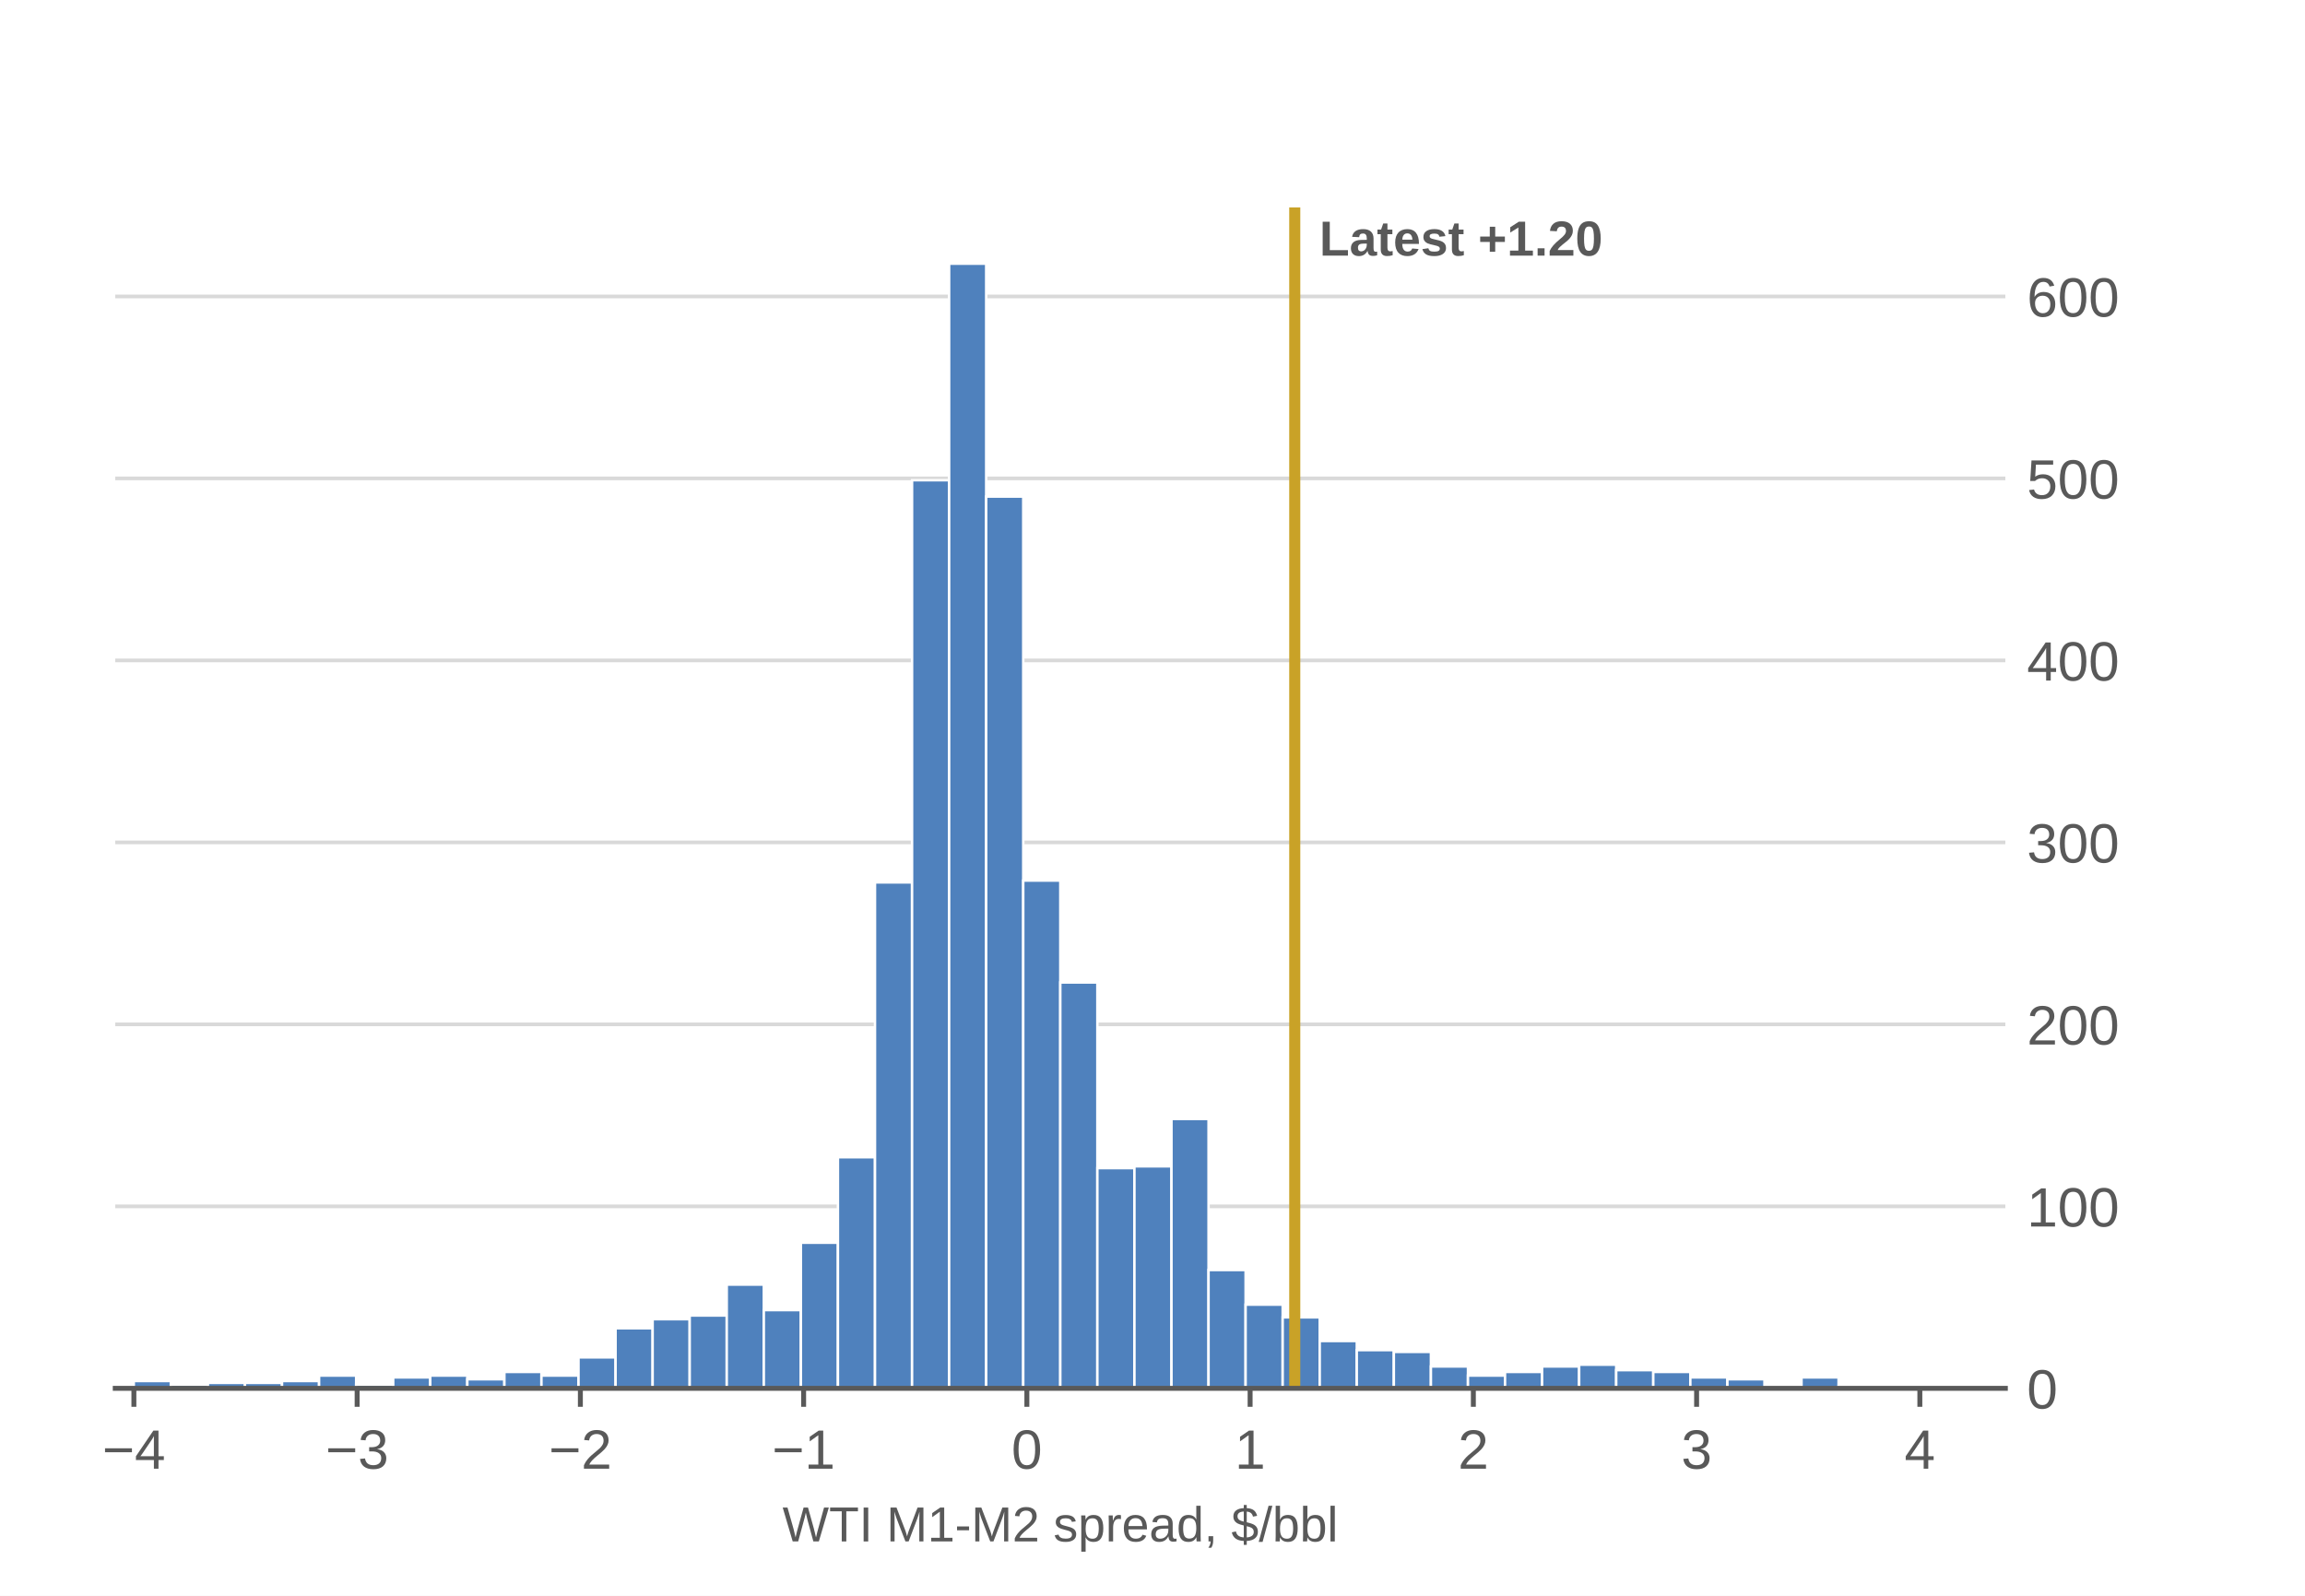
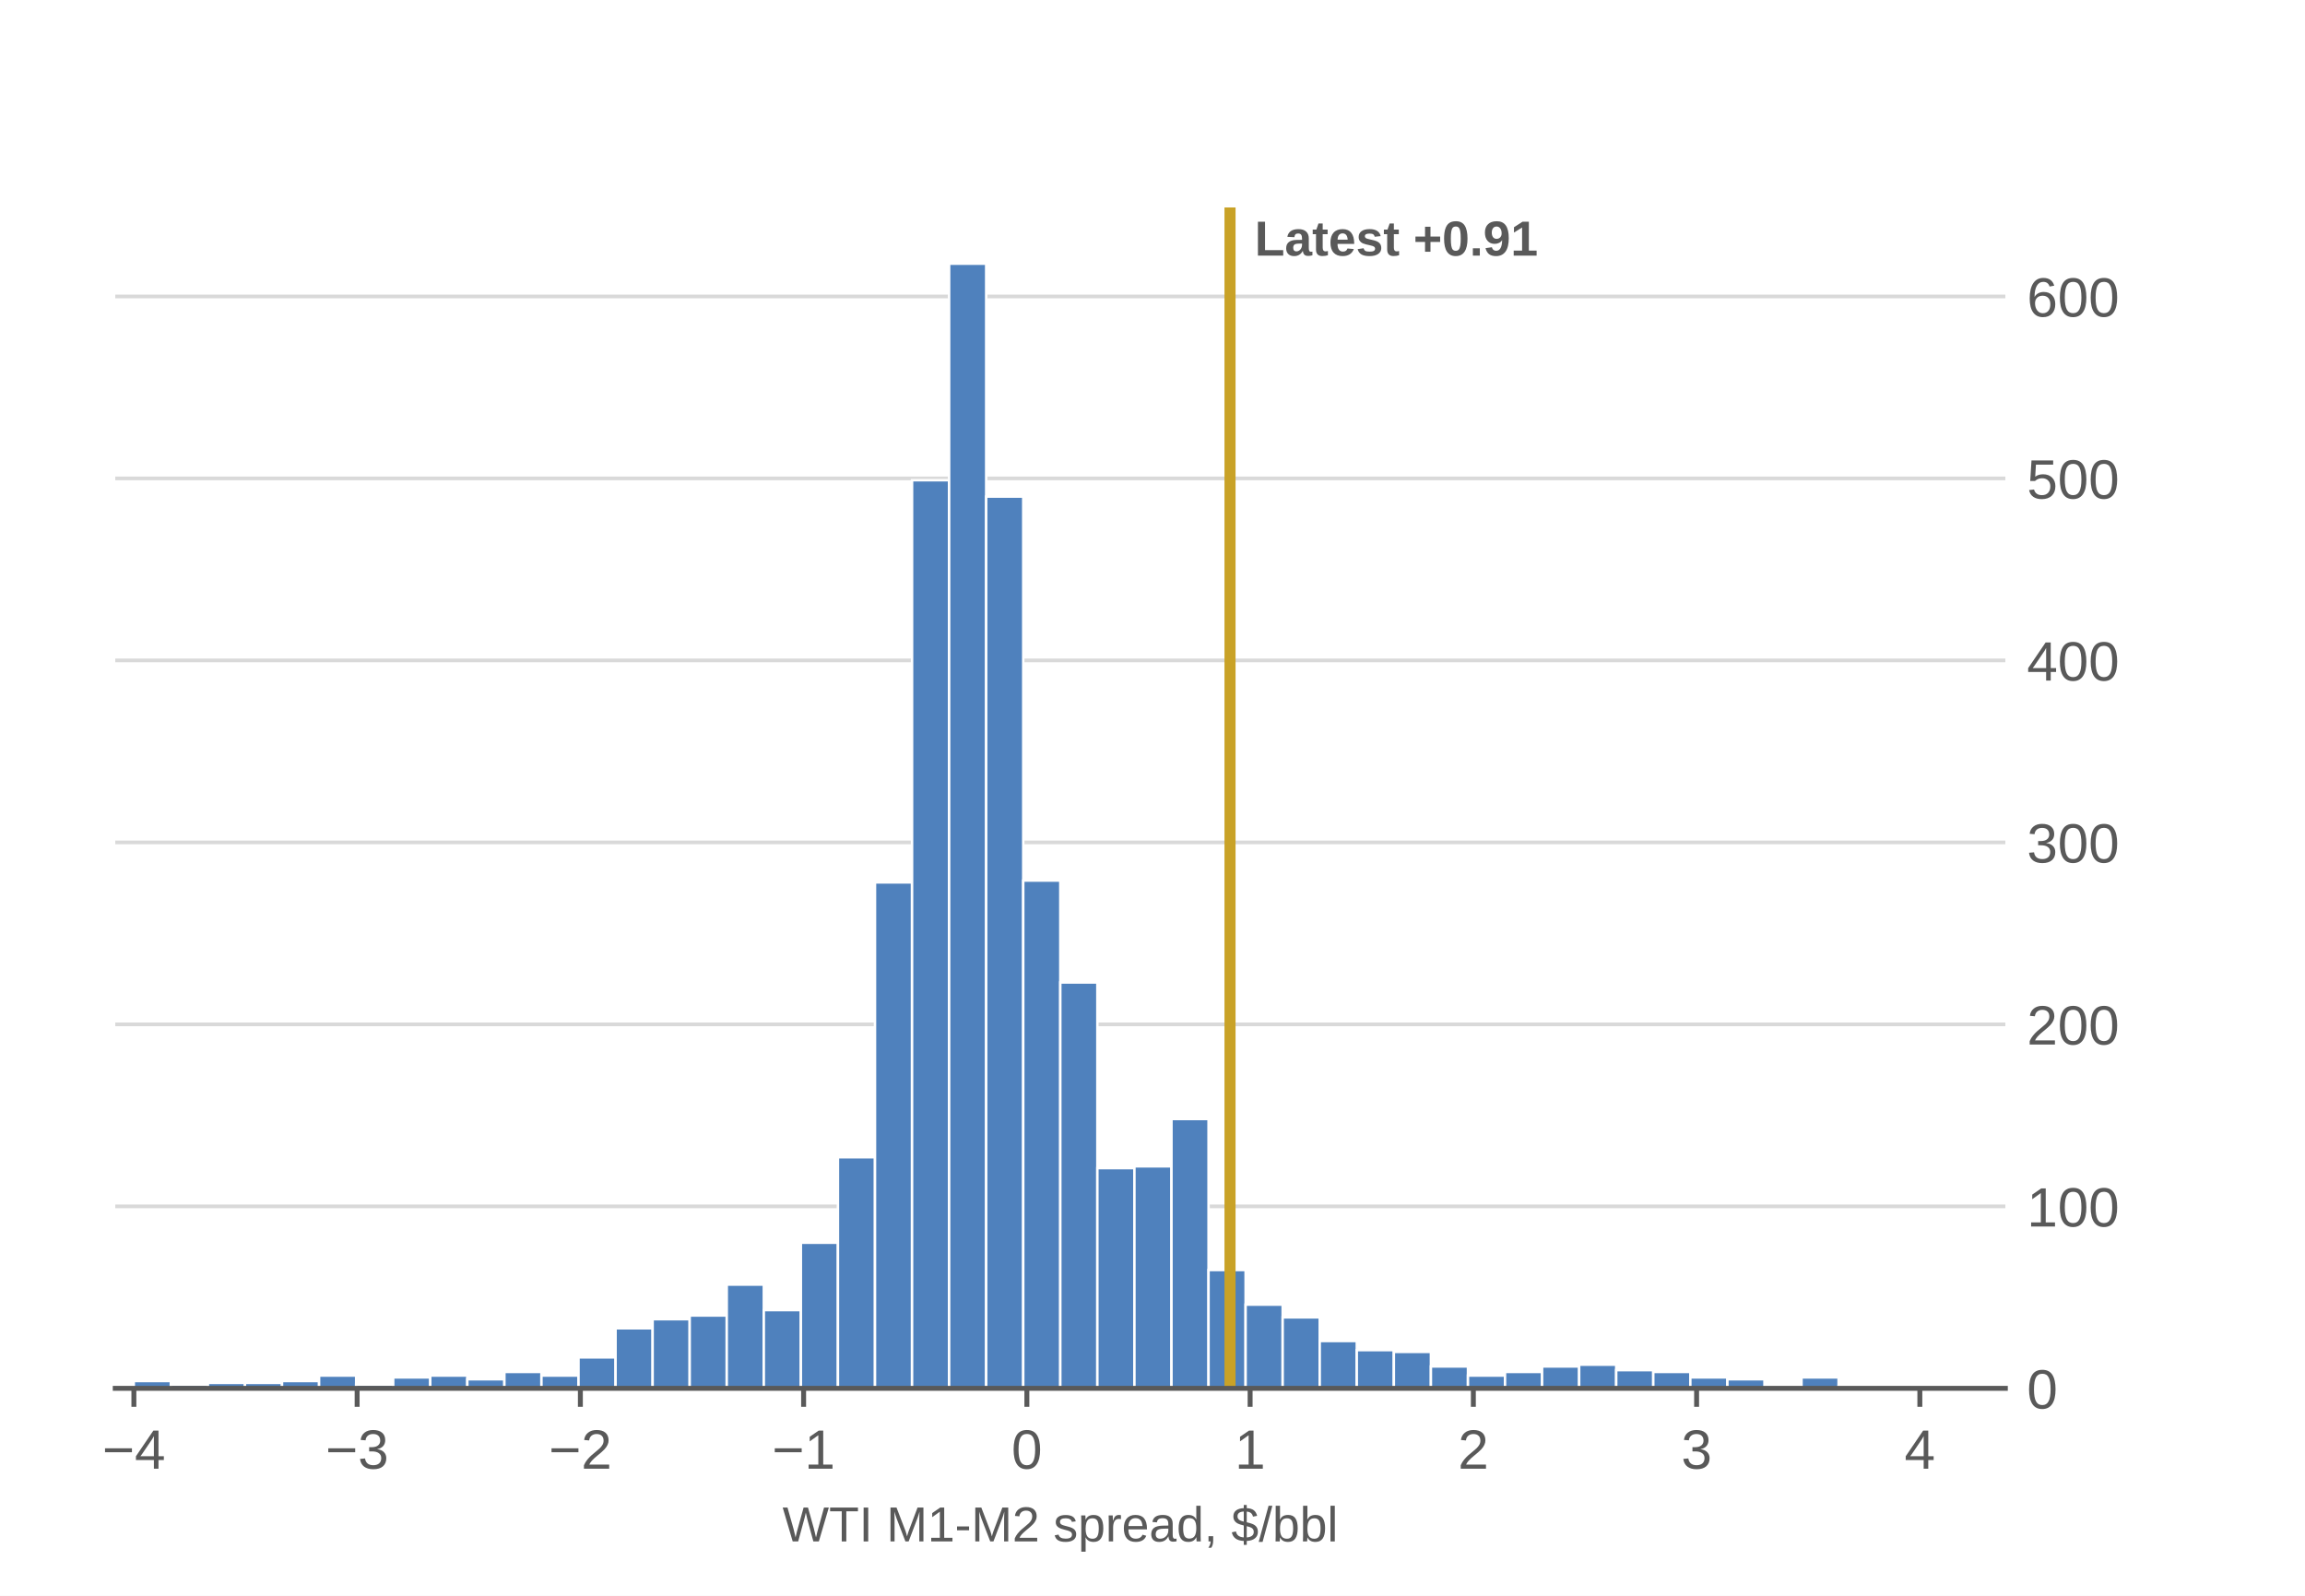
<svg xmlns="http://www.w3.org/2000/svg" xmlns:xlink="http://www.w3.org/1999/xlink" width="374.4pt" height="259.2pt" viewBox="0 0 374.4 259.2" version="1.1">
  <defs>
    <style type="text/css">*{stroke-linejoin: round; stroke-linecap: butt}</style>
  </defs>
  <g id="figure_1">
    <g id="patch_1">
      <path d="M 0 259.2  L 374.4 259.2  L 374.4 0  L 0 0  z " style="fill: #ffffff" />
    </g>
    <g id="axes_1">
      <g id="patch_2">
        <path d="M 18.72 225.504  L 325.728 225.504  L 325.728 33.696  L 18.72 33.696  z " style="fill: #ffffff" />
      </g>
      <g id="matplotlib.axis_1">
        <g id="xtick_1">
          <g id="line2d_1">
            <defs>
              <path id="m5935f566dc" d="M 0 0  L 0 3  " style="stroke: #595959; stroke-width: 0.8" />
            </defs>
            <g>
              <use xlink:href="#m5935f566dc" x="21.746" y="225.504" style="fill: #595959; stroke: #595959; stroke-width: 0.8" />
            </g>
          </g>
          <g id="text_1">
            <g style="fill: #595959" transform="translate(16.6155 238.5562) scale(0.09 -0.09)">
              <defs>
                <path id="LiberationSans-850" d="M 316 1900  L 316 2356  L 3425 2356  L 3425 1900  L 316 1900  z " transform="scale(0.015625)" />
                <path id="LiberationSans-17" d="M 2753 997  L 2753 0  L 2222 0  L 2222 997  L 147 997  L 147 1434  L 2163 4403  L 2753 4403  L 2753 1441  L 3372 1441  L 3372 997  L 2753 997  z M 2222 3769  Q 2216 3750 2134 3603  Q 2053 3456 2013 3397  L 884 1734  L 716 1503  L 666 1441  L 2222 1441  L 2222 3769  z " transform="scale(0.015625)" />
              </defs>
              <use xlink:href="#LiberationSans-850" />
              <use xlink:href="#LiberationSans-17" transform="translate(58.40625 0)" />
            </g>
          </g>
        </g>
        <g id="xtick_2">
          <g id="line2d_2">
            <g>
              <use xlink:href="#m5935f566dc" x="58.008" y="225.504" style="fill: #595959; stroke: #595959; stroke-width: 0.8" />
            </g>
          </g>
          <g id="text_2">
            <g style="fill: #595959" transform="translate(52.87717 238.5562) scale(0.09 -0.09)">
              <defs>
                <path id="LiberationSans-16" d="M 3278 1216  Q 3278 606 2890 271  Q 2503 -63 1784 -63  Q 1116 -63 717 239  Q 319 541 244 1131  L 825 1184  Q 938 403 1784 403  Q 2209 403 2451 612  Q 2694 822 2694 1234  Q 2694 1594 2417 1795  Q 2141 1997 1619 1997  L 1300 1997  L 1300 2484  L 1606 2484  Q 2069 2484 2323 2686  Q 2578 2888 2578 3244  Q 2578 3597 2370 3801  Q 2163 4006 1753 4006  Q 1381 4006 1151 3815  Q 922 3625 884 3278  L 319 3322  Q 381 3863 767 4166  Q 1153 4469 1759 4469  Q 2422 4469 2789 4161  Q 3156 3853 3156 3303  Q 3156 2881 2920 2617  Q 2684 2353 2234 2259  L 2234 2247  Q 2728 2194 3003 1916  Q 3278 1638 3278 1216  z " transform="scale(0.015625)" />
              </defs>
              <use xlink:href="#LiberationSans-850" />
              <use xlink:href="#LiberationSans-16" transform="translate(58.40625 0)" />
            </g>
          </g>
        </g>
        <g id="xtick_3">
          <g id="line2d_3">
            <g>
              <use xlink:href="#m5935f566dc" x="94.27" y="225.504" style="fill: #595959; stroke: #595959; stroke-width: 0.8" />
            </g>
          </g>
          <g id="text_3">
            <g style="fill: #595959" transform="translate(89.13885 238.5562) scale(0.09 -0.09)">
              <defs>
                <path id="LiberationSans-15" d="M 322 0  L 322 397  Q 481 763 711 1042  Q 941 1322 1194 1548  Q 1447 1775 1695 1969  Q 1944 2163 2144 2356  Q 2344 2550 2467 2762  Q 2591 2975 2591 3244  Q 2591 3606 2378 3806  Q 2166 4006 1788 4006  Q 1428 4006 1195 3811  Q 963 3616 922 3263  L 347 3316  Q 409 3844 795 4156  Q 1181 4469 1788 4469  Q 2453 4469 2811 4155  Q 3169 3841 3169 3263  Q 3169 3006 3051 2753  Q 2934 2500 2703 2247  Q 2472 1994 1819 1463  Q 1459 1169 1246 933  Q 1034 697 941 478  L 3238 478  L 3238 0  L 322 0  z " transform="scale(0.015625)" />
              </defs>
              <use xlink:href="#LiberationSans-850" />
              <use xlink:href="#LiberationSans-15" transform="translate(58.40625 0)" />
            </g>
          </g>
        </g>
        <g id="xtick_4">
          <g id="line2d_4">
            <g>
              <use xlink:href="#m5935f566dc" x="130.531" y="225.504" style="fill: #595959; stroke: #595959; stroke-width: 0.8" />
            </g>
          </g>
          <g id="text_4">
            <g style="fill: #595959" transform="translate(125.4005 238.5562) scale(0.09 -0.09)">
              <defs>
                <path id="LiberationSans-14" d="M 488 0  L 488 478  L 1609 478  L 1609 3866  L 616 3156  L 616 3688  L 1656 4403  L 2175 4403  L 2175 478  L 3247 478  L 3247 0  L 488 0  z " transform="scale(0.015625)" />
              </defs>
              <use xlink:href="#LiberationSans-850" />
              <use xlink:href="#LiberationSans-14" transform="translate(58.40625 0)" />
            </g>
          </g>
        </g>
        <g id="xtick_5">
          <g id="line2d_5">
            <g>
              <use xlink:href="#m5935f566dc" x="166.793" y="225.504" style="fill: #595959; stroke: #595959; stroke-width: 0.8" />
            </g>
          </g>
          <g id="text_5">
            <g style="fill: #595959" transform="translate(164.2905 238.5562) scale(0.09 -0.09)">
              <defs>
                <path id="LiberationSans-13" d="M 3309 2203  Q 3309 1100 2920 518  Q 2531 -63 1772 -63  Q 1013 -63 631 515  Q 250 1094 250 2203  Q 250 3338 620 3903  Q 991 4469 1791 4469  Q 2569 4469 2939 3897  Q 3309 3325 3309 2203  z M 2738 2203  Q 2738 3156 2517 3584  Q 2297 4013 1791 4013  Q 1272 4013 1045 3591  Q 819 3169 819 2203  Q 819 1266 1048 831  Q 1278 397 1778 397  Q 2275 397 2506 840  Q 2738 1284 2738 2203  z " transform="scale(0.015625)" />
              </defs>
              <use xlink:href="#LiberationSans-13" />
            </g>
          </g>
        </g>
        <g id="xtick_6">
          <g id="line2d_6">
            <g>
              <use xlink:href="#m5935f566dc" x="203.055" y="225.504" style="fill: #595959; stroke: #595959; stroke-width: 0.8" />
            </g>
          </g>
          <g id="text_6">
            <g style="fill: #595959" transform="translate(200.5522 238.5562) scale(0.09 -0.09)">
              <use xlink:href="#LiberationSans-14" />
            </g>
          </g>
        </g>
        <g id="xtick_7">
          <g id="line2d_7">
            <g>
              <use xlink:href="#m5935f566dc" x="239.316" y="225.504" style="fill: #595959; stroke: #595959; stroke-width: 0.8" />
            </g>
          </g>
          <g id="text_7">
            <g style="fill: #595959" transform="translate(236.8138 238.5562) scale(0.09 -0.09)">
              <use xlink:href="#LiberationSans-15" />
            </g>
          </g>
        </g>
        <g id="xtick_8">
          <g id="line2d_8">
            <g>
              <use xlink:href="#m5935f566dc" x="275.578" y="225.504" style="fill: #595959; stroke: #595959; stroke-width: 0.8" />
            </g>
          </g>
          <g id="text_8">
            <g style="fill: #595959" transform="translate(273.0755 238.5562) scale(0.09 -0.09)">
              <use xlink:href="#LiberationSans-16" />
            </g>
          </g>
        </g>
        <g id="xtick_9">
          <g id="line2d_9">
            <g>
              <use xlink:href="#m5935f566dc" x="311.84" y="225.504" style="fill: #595959; stroke: #595959; stroke-width: 0.8" />
            </g>
          </g>
          <g id="text_9">
            <g style="fill: #595959" transform="translate(309.3372 238.5562) scale(0.09 -0.09)">
              <use xlink:href="#LiberationSans-17" />
            </g>
          </g>
        </g>
        <g id="text_10">
          <g style="fill: #595959" transform="translate(127.1021 250.3728) scale(0.08 -0.08)">
            <defs>
              <path id="LiberationSans-3a" d="M 4722 0  L 4009 0  L 3247 2797  Q 3172 3059 3028 3738  Q 2947 3375 2890 3131  Q 2834 2888 2038 0  L 1325 0  L 28 4403  L 650 4403  L 1441 1606  Q 1581 1081 1700 525  Q 1775 869 1873 1275  Q 1972 1681 2741 4403  L 3313 4403  L 4078 1663  Q 4253 991 4353 525  L 4381 634  Q 4466 994 4519 1220  Q 4572 1447 5397 4403  L 6019 4403  L 4722 0  z " transform="scale(0.015625)" />
              <path id="LiberationSans-37" d="M 2250 3916  L 2250 0  L 1656 0  L 1656 3916  L 144 3916  L 144 4403  L 3763 4403  L 3763 3916  L 2250 3916  z " transform="scale(0.015625)" />
              <path id="LiberationSans-2c" d="M 591 0  L 591 4403  L 1188 4403  L 1188 0  L 591 0  z " transform="scale(0.015625)" />
              <path id="LiberationSans-3" transform="scale(0.015625)" />
              <path id="LiberationSans-30" d="M 4269 0  L 4269 2938  Q 4269 3425 4297 3875  Q 4144 3316 4022 3000  L 2884 0  L 2466 0  L 1313 3000  L 1138 3531  L 1034 3875  L 1044 3528  L 1056 2938  L 1056 0  L 525 0  L 525 4403  L 1309 4403  L 2481 1350  Q 2544 1166 2601 955  Q 2659 744 2678 650  Q 2703 775 2783 1029  Q 2863 1284 2891 1350  L 4041 4403  L 4806 4403  L 4806 0  L 4269 0  z " transform="scale(0.015625)" />
              <path id="LiberationSans-10" d="M 284 1450  L 284 1950  L 1847 1950  L 1847 1450  L 284 1450  z " transform="scale(0.015625)" />
              <path id="LiberationSans-56" d="M 2969 934  Q 2969 456 2608 196  Q 2247 -63 1597 -63  Q 966 -63 623 145  Q 281 353 178 794  L 675 891  Q 747 619 972 492  Q 1197 366 1597 366  Q 2025 366 2223 497  Q 2422 628 2422 891  Q 2422 1091 2284 1216  Q 2147 1341 1841 1422  L 1438 1528  Q 953 1653 748 1773  Q 544 1894 428 2066  Q 313 2238 313 2488  Q 313 2950 642 3192  Q 972 3434 1603 3434  Q 2163 3434 2492 3237  Q 2822 3041 2909 2606  L 2403 2544  Q 2356 2769 2151 2889  Q 1947 3009 1603 3009  Q 1222 3009 1040 2893  Q 859 2778 859 2544  Q 859 2400 934 2306  Q 1009 2213 1156 2147  Q 1303 2081 1775 1966  Q 2222 1853 2419 1758  Q 2616 1663 2730 1547  Q 2844 1431 2906 1279  Q 2969 1128 2969 934  z " transform="scale(0.015625)" />
              <path id="LiberationSans-53" d="M 3291 1706  Q 3291 -63 2047 -63  Q 1266 -63 997 525  L 981 525  Q 994 500 994 -6  L 994 -1328  L 431 -1328  L 431 2691  Q 431 3213 413 3381  L 956 3381  Q 959 3369 965 3292  Q 972 3216 980 3056  Q 988 2897 988 2838  L 1000 2838  Q 1150 3150 1397 3295  Q 1644 3441 2047 3441  Q 2672 3441 2981 3022  Q 3291 2603 3291 1706  z M 2700 1694  Q 2700 2400 2509 2703  Q 2319 3006 1903 3006  Q 1569 3006 1380 2865  Q 1191 2725 1092 2426  Q 994 2128 994 1650  Q 994 984 1206 668  Q 1419 353 1897 353  Q 2316 353 2508 661  Q 2700 969 2700 1694  z " transform="scale(0.015625)" />
              <path id="LiberationSans-55" d="M 444 0  L 444 2594  Q 444 2950 425 3381  L 956 3381  Q 981 2806 981 2691  L 994 2691  Q 1128 3125 1303 3284  Q 1478 3444 1797 3444  Q 1909 3444 2025 3413  L 2025 2897  Q 1913 2928 1725 2928  Q 1375 2928 1190 2626  Q 1006 2325 1006 1763  L 1006 0  L 444 0  z " transform="scale(0.015625)" />
              <path id="LiberationSans-48" d="M 863 1572  Q 863 991 1103 675  Q 1344 359 1806 359  Q 2172 359 2392 506  Q 2613 653 2691 878  L 3184 738  Q 2881 -63 1806 -63  Q 1056 -63 664 384  Q 272 831 272 1713  Q 272 2550 664 2997  Q 1056 3444 1784 3444  Q 3275 3444 3275 1647  L 3275 1572  L 863 1572  z M 2694 2003  Q 2647 2538 2422 2783  Q 2197 3028 1775 3028  Q 1366 3028 1127 2754  Q 888 2481 869 2003  L 2694 2003  z " transform="scale(0.015625)" />
              <path id="LiberationSans-44" d="M 1294 -63  Q 784 -63 528 206  Q 272 475 272 944  Q 272 1469 617 1750  Q 963 2031 1731 2050  L 2491 2063  L 2491 2247  Q 2491 2659 2316 2837  Q 2141 3016 1766 3016  Q 1388 3016 1216 2887  Q 1044 2759 1009 2478  L 422 2531  Q 566 3444 1778 3444  Q 2416 3444 2737 3151  Q 3059 2859 3059 2306  L 3059 850  Q 3059 600 3125 473  Q 3191 347 3375 347  Q 3456 347 3559 369  L 3559 19  Q 3347 -31 3125 -31  Q 2813 -31 2670 133  Q 2528 297 2509 647  L 2491 647  Q 2275 259 1989 98  Q 1703 -63 1294 -63  z M 1422 359  Q 1731 359 1972 500  Q 2213 641 2352 886  Q 2491 1131 2491 1391  L 2491 1669  L 1875 1656  Q 1478 1650 1273 1575  Q 1069 1500 959 1344  Q 850 1188 850 934  Q 850 659 998 509  Q 1147 359 1422 359  z " transform="scale(0.015625)" />
              <path id="LiberationSans-47" d="M 2566 544  Q 2409 219 2151 78  Q 1894 -63 1513 -63  Q 872 -63 570 368  Q 269 800 269 1675  Q 269 3444 1513 3444  Q 1897 3444 2153 3303  Q 2409 3163 2566 2856  L 2572 2856  L 2566 3234  L 2566 4638  L 3128 4638  L 3128 697  Q 3128 169 3147 0  L 2609 0  Q 2600 50 2589 231  Q 2578 413 2578 544  L 2566 544  z M 859 1694  Q 859 984 1046 678  Q 1234 372 1656 372  Q 2134 372 2350 703  Q 2566 1034 2566 1731  Q 2566 2403 2350 2715  Q 2134 3028 1663 3028  Q 1238 3028 1048 2714  Q 859 2400 859 1694  z " transform="scale(0.015625)" />
              <path id="LiberationSans-f" d="M 1203 684  L 1203 159  Q 1203 -172 1143 -394  Q 1084 -616 959 -819  L 575 -819  Q 869 -394 869 0  L 594 0  L 594 684  L 1203 684  z " transform="scale(0.015625)" />
              <path id="LiberationSans-7" d="M 1619 63  Q 288 119 69 1184  L 600 1300  Q 678 928 926 740  Q 1175 553 1619 525  L 1619 2075  Q 1066 2213 855 2322  Q 644 2431 514 2573  Q 384 2716 326 2878  Q 269 3041 269 3269  Q 269 3753 620 4026  Q 972 4300 1619 4328  L 1619 4738  L 2006 4738  L 2006 4328  Q 2591 4300 2909 4064  Q 3228 3828 3359 3328  L 2816 3225  Q 2753 3519 2562 3683  Q 2372 3847 2006 3881  L 2006 2491  Q 2566 2359 2802 2250  Q 3038 2141 3175 2003  Q 3313 1866 3384 1678  Q 3456 1491 3456 1238  Q 3456 722 3078 409  Q 2700 97 2006 63  L 2006 -444  L 1619 -444  L 1619 63  z M 2919 1231  Q 2919 1434 2837 1565  Q 2756 1697 2603 1783  Q 2450 1869 2006 1984  L 2006 522  Q 2447 550 2683 731  Q 2919 913 2919 1231  z M 806 3275  Q 806 3091 884 2962  Q 963 2834 1117 2746  Q 1272 2659 1619 2572  L 1619 3888  Q 806 3844 806 3275  z " transform="scale(0.015625)" />
              <path id="LiberationSans-12" d="M 0 -63  L 1284 4638  L 1778 4638  L 506 -63  L 0 -63  z " transform="scale(0.015625)" />
              <path id="LiberationSans-45" d="M 3291 1706  Q 3291 -63 2047 -63  Q 1663 -63 1408 76  Q 1153 216 994 525  L 988 525  Q 988 428 975 229  Q 963 31 956 0  L 413 0  Q 431 169 431 697  L 431 4638  L 994 4638  L 994 3316  Q 994 3113 981 2838  L 994 2838  Q 1150 3163 1408 3303  Q 1666 3444 2047 3444  Q 2688 3444 2989 3012  Q 3291 2581 3291 1706  z M 2700 1688  Q 2700 2397 2512 2703  Q 2325 3009 1903 3009  Q 1428 3009 1211 2684  Q 994 2359 994 1653  Q 994 988 1206 670  Q 1419 353 1897 353  Q 2322 353 2511 667  Q 2700 981 2700 1688  z " transform="scale(0.015625)" />
              <path id="LiberationSans-4f" d="M 431 0  L 431 4638  L 994 4638  L 994 0  L 431 0  z " transform="scale(0.015625)" />
            </defs>
            <use xlink:href="#LiberationSans-3a" />
            <use xlink:href="#LiberationSans-37" transform="translate(94.39062 0)" />
            <use xlink:href="#LiberationSans-2c" transform="translate(155.4688 0)" />
            <use xlink:href="#LiberationSans-3" transform="translate(183.25 0)" />
            <use xlink:href="#LiberationSans-30" transform="translate(211.0312 0)" />
            <use xlink:href="#LiberationSans-14" transform="translate(294.3281 0)" />
            <use xlink:href="#LiberationSans-10" transform="translate(349.9375 0)" />
            <use xlink:href="#LiberationSans-30" transform="translate(383.2344 0)" />
            <use xlink:href="#LiberationSans-15" transform="translate(466.5312 0)" />
            <use xlink:href="#LiberationSans-3" transform="translate(522.1406 0)" />
            <use xlink:href="#LiberationSans-56" transform="translate(549.9219 0)" />
            <use xlink:href="#LiberationSans-53" transform="translate(599.9219 0)" />
            <use xlink:href="#LiberationSans-55" transform="translate(655.5312 0)" />
            <use xlink:href="#LiberationSans-48" transform="translate(688.8281 0)" />
            <use xlink:href="#LiberationSans-44" transform="translate(744.4375 0)" />
            <use xlink:href="#LiberationSans-47" transform="translate(800.0469 0)" />
            <use xlink:href="#LiberationSans-f" transform="translate(855.6562 0)" />
            <use xlink:href="#LiberationSans-3" transform="translate(883.4375 0)" />
            <use xlink:href="#LiberationSans-7" transform="translate(911.2188 0)" />
            <use xlink:href="#LiberationSans-12" transform="translate(966.8281 0)" />
            <use xlink:href="#LiberationSans-45" transform="translate(994.6094 0)" />
            <use xlink:href="#LiberationSans-45" transform="translate(1050.219 0)" />
            <use xlink:href="#LiberationSans-4f" transform="translate(1105.828 0)" />
          </g>
        </g>
      </g>
      <g id="matplotlib.axis_2">
        <g id="ytick_1">
          <g id="line2d_10">
            <path d="M 18.72 225.504  L 325.728 225.504  " clip-path="url(#p9046224050)" style="fill: none; stroke: #d9d9d9; stroke-width: 0.6; stroke-linecap: square" />
          </g>
          <g id="line2d_11" />
          <g id="text_11">
            <g style="fill: #595959" transform="translate(329.228 228.7801) scale(0.09 -0.09)">
              <use xlink:href="#LiberationSans-13" />
            </g>
          </g>
        </g>
        <g id="ytick_2">
          <g id="line2d_12">
            <path d="M 18.72 195.945  L 325.728 195.945  " clip-path="url(#p9046224050)" style="fill: none; stroke: #d9d9d9; stroke-width: 0.6; stroke-linecap: square" />
          </g>
          <g id="line2d_13" />
          <g id="text_12">
            <g style="fill: #595959" transform="translate(329.228 199.2212) scale(0.09 -0.09)">
              <use xlink:href="#LiberationSans-14" />
              <use xlink:href="#LiberationSans-13" transform="translate(55.60938 0)" />
              <use xlink:href="#LiberationSans-13" transform="translate(111.2188 0)" />
            </g>
          </g>
        </g>
        <g id="ytick_3">
          <g id="line2d_14">
            <path d="M 18.72 166.386  L 325.728 166.386  " clip-path="url(#p9046224050)" style="fill: none; stroke: #d9d9d9; stroke-width: 0.6; stroke-linecap: square" />
          </g>
          <g id="line2d_15" />
          <g id="text_13">
            <g style="fill: #595959" transform="translate(329.228 169.6622) scale(0.09 -0.09)">
              <use xlink:href="#LiberationSans-15" />
              <use xlink:href="#LiberationSans-13" transform="translate(55.60938 0)" />
              <use xlink:href="#LiberationSans-13" transform="translate(111.2188 0)" />
            </g>
          </g>
        </g>
        <g id="ytick_4">
          <g id="line2d_16">
            <path d="M 18.72 136.827  L 325.728 136.827  " clip-path="url(#p9046224050)" style="fill: none; stroke: #d9d9d9; stroke-width: 0.6; stroke-linecap: square" />
          </g>
          <g id="line2d_17" />
          <g id="text_14">
            <g style="fill: #595959" transform="translate(329.228 140.1033) scale(0.09 -0.09)">
              <use xlink:href="#LiberationSans-16" />
              <use xlink:href="#LiberationSans-13" transform="translate(55.60938 0)" />
              <use xlink:href="#LiberationSans-13" transform="translate(111.2188 0)" />
            </g>
          </g>
        </g>
        <g id="ytick_5">
          <g id="line2d_18">
            <path d="M 18.72 107.268  L 325.728 107.268  " clip-path="url(#p9046224050)" style="fill: none; stroke: #d9d9d9; stroke-width: 0.6; stroke-linecap: square" />
          </g>
          <g id="line2d_19" />
          <g id="text_15">
            <g style="fill: #595959" transform="translate(329.228 110.5443) scale(0.09 -0.09)">
              <use xlink:href="#LiberationSans-17" />
              <use xlink:href="#LiberationSans-13" transform="translate(55.60938 0)" />
              <use xlink:href="#LiberationSans-13" transform="translate(111.2188 0)" />
            </g>
          </g>
        </g>
        <g id="ytick_6">
          <g id="line2d_20">
            <path d="M 18.72 77.709  L 325.728 77.709  " clip-path="url(#p9046224050)" style="fill: none; stroke: #d9d9d9; stroke-width: 0.6; stroke-linecap: square" />
          </g>
          <g id="line2d_21" />
          <g id="text_16">
            <g style="fill: #595959" transform="translate(329.228 80.98539) scale(0.09 -0.09)">
              <defs>
                <path id="LiberationSans-18" d="M 3291 1434  Q 3291 738 2877 337  Q 2463 -63 1728 -63  Q 1113 -63 734 206  Q 356 475 256 984  L 825 1050  Q 1003 397 1741 397  Q 2194 397 2450 670  Q 2706 944 2706 1422  Q 2706 1838 2448 2094  Q 2191 2350 1753 2350  Q 1525 2350 1328 2278  Q 1131 2206 934 2034  L 384 2034  L 531 4403  L 3034 4403  L 3034 3925  L 1044 3925  L 959 2528  Q 1325 2809 1869 2809  Q 2519 2809 2905 2428  Q 3291 2047 3291 1434  z " transform="scale(0.015625)" />
              </defs>
              <use xlink:href="#LiberationSans-18" />
              <use xlink:href="#LiberationSans-13" transform="translate(55.60938 0)" />
              <use xlink:href="#LiberationSans-13" transform="translate(111.2188 0)" />
            </g>
          </g>
        </g>
        <g id="ytick_7">
          <g id="line2d_22">
            <path d="M 18.72 48.15  L 325.728 48.15  " clip-path="url(#p9046224050)" style="fill: none; stroke: #d9d9d9; stroke-width: 0.6; stroke-linecap: square" />
          </g>
          <g id="line2d_23" />
          <g id="text_17">
            <g style="fill: #595959" transform="translate(329.228 51.42645) scale(0.09 -0.09)">
              <defs>
                <path id="LiberationSans-19" d="M 3278 1441  Q 3278 744 2900 340  Q 2522 -63 1856 -63  Q 1113 -63 719 490  Q 325 1044 325 2100  Q 325 3244 734 3856  Q 1144 4469 1900 4469  Q 2897 4469 3156 3572  L 2619 3475  Q 2453 4013 1894 4013  Q 1413 4013 1148 3564  Q 884 3116 884 2266  Q 1038 2550 1316 2698  Q 1594 2847 1953 2847  Q 2563 2847 2920 2465  Q 3278 2084 3278 1441  z M 2706 1416  Q 2706 1894 2472 2153  Q 2238 2413 1819 2413  Q 1425 2413 1183 2183  Q 941 1953 941 1550  Q 941 1041 1192 716  Q 1444 391 1838 391  Q 2244 391 2475 664  Q 2706 938 2706 1416  z " transform="scale(0.015625)" />
              </defs>
              <use xlink:href="#LiberationSans-19" />
              <use xlink:href="#LiberationSans-13" transform="translate(55.60938 0)" />
              <use xlink:href="#LiberationSans-13" transform="translate(111.2188 0)" />
            </g>
          </g>
        </g>
      </g>
      <g id="patch_3">
        <path d="M 21.73 225.504  L 27.75 225.504  L 27.75 224.322  L 21.73 224.322  z " clip-path="url(#p9046224050)" style="fill: #4f81bd; stroke: #ffffff; stroke-width: 0.4; stroke-linejoin: miter" />
      </g>
      <g id="patch_4">
        <path d="M 27.75 225.504  L 33.769 225.504  L 33.769 224.913  L 27.75 224.913  z " clip-path="url(#p9046224050)" style="fill: #4f81bd; stroke: #ffffff; stroke-width: 0.4; stroke-linejoin: miter" />
      </g>
      <g id="patch_5">
        <path d="M 33.769 225.504  L 39.789 225.504  L 39.789 224.617  L 33.769 224.617  z " clip-path="url(#p9046224050)" style="fill: #4f81bd; stroke: #ffffff; stroke-width: 0.4; stroke-linejoin: miter" />
      </g>
      <g id="patch_6">
        <path d="M 39.789 225.504  L 45.809 225.504  L 45.809 224.617  L 39.789 224.617  z " clip-path="url(#p9046224050)" style="fill: #4f81bd; stroke: #ffffff; stroke-width: 0.4; stroke-linejoin: miter" />
      </g>
      <g id="patch_7">
        <path d="M 45.809 225.504  L 51.829 225.504  L 51.829 224.322  L 45.809 224.322  z " clip-path="url(#p9046224050)" style="fill: #4f81bd; stroke: #ffffff; stroke-width: 0.4; stroke-linejoin: miter" />
      </g>
      <g id="patch_8">
        <path d="M 51.829 225.504  L 57.848 225.504  L 57.848 223.435  L 51.829 223.435  z " clip-path="url(#p9046224050)" style="fill: #4f81bd; stroke: #ffffff; stroke-width: 0.4; stroke-linejoin: miter" />
      </g>
      <g id="patch_9">
        <path d="M 57.848 225.504  L 63.868 225.504  L 63.868 224.913  L 57.848 224.913  z " clip-path="url(#p9046224050)" style="fill: #4f81bd; stroke: #ffffff; stroke-width: 0.4; stroke-linejoin: miter" />
      </g>
      <g id="patch_10">
        <path d="M 63.868 225.504  L 69.888 225.504  L 69.888 223.73  L 63.868 223.73  z " clip-path="url(#p9046224050)" style="fill: #4f81bd; stroke: #ffffff; stroke-width: 0.4; stroke-linejoin: miter" />
      </g>
      <g id="patch_11">
        <path d="M 69.888 225.504  L 75.908 225.504  L 75.908 223.435  L 69.888 223.435  z " clip-path="url(#p9046224050)" style="fill: #4f81bd; stroke: #ffffff; stroke-width: 0.4; stroke-linejoin: miter" />
      </g>
      <g id="patch_12">
        <path d="M 75.908 225.504  L 81.928 225.504  L 81.928 224.026  L 75.908 224.026  z " clip-path="url(#p9046224050)" style="fill: #4f81bd; stroke: #ffffff; stroke-width: 0.4; stroke-linejoin: miter" />
      </g>
      <g id="patch_13">
        <path d="M 81.928 225.504  L 87.947 225.504  L 87.947 222.844  L 81.928 222.844  z " clip-path="url(#p9046224050)" style="fill: #4f81bd; stroke: #ffffff; stroke-width: 0.4; stroke-linejoin: miter" />
      </g>
      <g id="patch_14">
        <path d="M 87.947 225.504  L 93.967 225.504  L 93.967 223.435  L 87.947 223.435  z " clip-path="url(#p9046224050)" style="fill: #4f81bd; stroke: #ffffff; stroke-width: 0.4; stroke-linejoin: miter" />
      </g>
      <g id="patch_15">
        <path d="M 93.967 225.504  L 99.987 225.504  L 99.987 220.479  L 93.967 220.479  z " clip-path="url(#p9046224050)" style="fill: #4f81bd; stroke: #ffffff; stroke-width: 0.4; stroke-linejoin: miter" />
      </g>
      <g id="patch_16">
        <path d="M 99.987 225.504  L 106.007 225.504  L 106.007 215.75  L 99.987 215.75  z " clip-path="url(#p9046224050)" style="fill: #4f81bd; stroke: #ffffff; stroke-width: 0.4; stroke-linejoin: miter" />
      </g>
      <g id="patch_17">
        <path d="M 106.007 225.504  L 112.026 225.504  L 112.026 214.272  L 106.007 214.272  z " clip-path="url(#p9046224050)" style="fill: #4f81bd; stroke: #ffffff; stroke-width: 0.4; stroke-linejoin: miter" />
      </g>
      <g id="patch_18">
        <path d="M 112.026 225.504  L 118.046 225.504  L 118.046 213.68  L 112.026 213.68  z " clip-path="url(#p9046224050)" style="fill: #4f81bd; stroke: #ffffff; stroke-width: 0.4; stroke-linejoin: miter" />
      </g>
      <g id="patch_19">
        <path d="M 118.046 225.504  L 124.066 225.504  L 124.066 208.655  L 118.046 208.655  z " clip-path="url(#p9046224050)" style="fill: #4f81bd; stroke: #ffffff; stroke-width: 0.4; stroke-linejoin: miter" />
      </g>
      <g id="patch_20">
        <path d="M 124.066 225.504  L 130.086 225.504  L 130.086 212.794  L 124.066 212.794  z " clip-path="url(#p9046224050)" style="fill: #4f81bd; stroke: #ffffff; stroke-width: 0.4; stroke-linejoin: miter" />
      </g>
      <g id="patch_21">
        <path d="M 130.086 225.504  L 136.105 225.504  L 136.105 201.857  L 130.086 201.857  z " clip-path="url(#p9046224050)" style="fill: #4f81bd; stroke: #ffffff; stroke-width: 0.4; stroke-linejoin: miter" />
      </g>
      <g id="patch_22">
        <path d="M 136.105 225.504  L 142.125 225.504  L 142.125 187.964  L 136.105 187.964  z " clip-path="url(#p9046224050)" style="fill: #4f81bd; stroke: #ffffff; stroke-width: 0.4; stroke-linejoin: miter" />
      </g>
      <g id="patch_23">
        <path d="M 142.125 225.504  L 148.145 225.504  L 148.145 143.33  L 142.125 143.33  z " clip-path="url(#p9046224050)" style="fill: #4f81bd; stroke: #ffffff; stroke-width: 0.4; stroke-linejoin: miter" />
      </g>
      <g id="patch_24">
        <path d="M 148.145 225.504  L 154.165 225.504  L 154.165 78.005  L 148.145 78.005  z " clip-path="url(#p9046224050)" style="fill: #4f81bd; stroke: #ffffff; stroke-width: 0.4; stroke-linejoin: miter" />
      </g>
      <g id="patch_25">
        <path d="M 154.165 225.504  L 160.184 225.504  L 160.184 42.83  L 154.165 42.83  z " clip-path="url(#p9046224050)" style="fill: #4f81bd; stroke: #ffffff; stroke-width: 0.4; stroke-linejoin: miter" />
      </g>
      <g id="patch_26">
        <path d="M 160.184 225.504  L 166.204 225.504  L 166.204 80.665  L 160.184 80.665  z " clip-path="url(#p9046224050)" style="fill: #4f81bd; stroke: #ffffff; stroke-width: 0.4; stroke-linejoin: miter" />
      </g>
      <g id="patch_27">
        <path d="M 166.204 225.504  L 172.224 225.504  L 172.224 143.035  L 166.204 143.035  z " clip-path="url(#p9046224050)" style="fill: #4f81bd; stroke: #ffffff; stroke-width: 0.4; stroke-linejoin: miter" />
      </g>
      <g id="patch_28">
        <path d="M 172.224 225.504  L 178.244 225.504  L 178.244 159.588  L 172.224 159.588  z " clip-path="url(#p9046224050)" style="fill: #4f81bd; stroke: #ffffff; stroke-width: 0.4; stroke-linejoin: miter" />
      </g>
      <g id="patch_29">
        <path d="M 178.244 225.504  L 184.264 225.504  L 184.264 189.738  L 178.244 189.738  z " clip-path="url(#p9046224050)" style="fill: #4f81bd; stroke: #ffffff; stroke-width: 0.4; stroke-linejoin: miter" />
      </g>
      <g id="patch_30">
        <path d="M 184.264 225.504  L 190.283 225.504  L 190.283 189.442  L 184.264 189.442  z " clip-path="url(#p9046224050)" style="fill: #4f81bd; stroke: #ffffff; stroke-width: 0.4; stroke-linejoin: miter" />
      </g>
      <g id="patch_31">
        <path d="M 190.283 225.504  L 196.303 225.504  L 196.303 181.757  L 190.283 181.757  z " clip-path="url(#p9046224050)" style="fill: #4f81bd; stroke: #ffffff; stroke-width: 0.4; stroke-linejoin: miter" />
      </g>
      <g id="patch_32">
        <path d="M 196.303 225.504  L 202.323 225.504  L 202.323 206.291  L 196.303 206.291  z " clip-path="url(#p9046224050)" style="fill: #4f81bd; stroke: #ffffff; stroke-width: 0.4; stroke-linejoin: miter" />
      </g>
      <g id="patch_33">
        <path d="M 202.323 225.504  L 208.343 225.504  L 208.343 211.907  L 202.323 211.907  z " clip-path="url(#p9046224050)" style="fill: #4f81bd; stroke: #ffffff; stroke-width: 0.4; stroke-linejoin: miter" />
      </g>
      <g id="patch_34">
        <path d="M 208.343 225.504  L 214.362 225.504  L 214.362 213.976  L 208.343 213.976  z " clip-path="url(#p9046224050)" style="fill: #4f81bd; stroke: #ffffff; stroke-width: 0.4; stroke-linejoin: miter" />
      </g>
      <g id="patch_35">
        <path d="M 214.362 225.504  L 220.382 225.504  L 220.382 217.819  L 214.362 217.819  z " clip-path="url(#p9046224050)" style="fill: #4f81bd; stroke: #ffffff; stroke-width: 0.4; stroke-linejoin: miter" />
      </g>
      <g id="patch_36">
        <path d="M 220.382 225.504  L 226.402 225.504  L 226.402 219.297  L 220.382 219.297  z " clip-path="url(#p9046224050)" style="fill: #4f81bd; stroke: #ffffff; stroke-width: 0.4; stroke-linejoin: miter" />
      </g>
      <g id="patch_37">
        <path d="M 226.402 225.504  L 232.422 225.504  L 232.422 219.592  L 226.402 219.592  z " clip-path="url(#p9046224050)" style="fill: #4f81bd; stroke: #ffffff; stroke-width: 0.4; stroke-linejoin: miter" />
      </g>
      <g id="patch_38">
        <path d="M 232.422 225.504  L 238.441 225.504  L 238.441 221.957  L 232.422 221.957  z " clip-path="url(#p9046224050)" style="fill: #4f81bd; stroke: #ffffff; stroke-width: 0.4; stroke-linejoin: miter" />
      </g>
      <g id="patch_39">
        <path d="M 238.441 225.504  L 244.461 225.504  L 244.461 223.435  L 238.441 223.435  z " clip-path="url(#p9046224050)" style="fill: #4f81bd; stroke: #ffffff; stroke-width: 0.4; stroke-linejoin: miter" />
      </g>
      <g id="patch_40">
        <path d="M 244.461 225.504  L 250.481 225.504  L 250.481 222.844  L 244.461 222.844  z " clip-path="url(#p9046224050)" style="fill: #4f81bd; stroke: #ffffff; stroke-width: 0.4; stroke-linejoin: miter" />
      </g>
      <g id="patch_41">
        <path d="M 250.481 225.504  L 256.501 225.504  L 256.501 221.957  L 250.481 221.957  z " clip-path="url(#p9046224050)" style="fill: #4f81bd; stroke: #ffffff; stroke-width: 0.4; stroke-linejoin: miter" />
      </g>
      <g id="patch_42">
        <path d="M 256.501 225.504  L 262.52 225.504  L 262.52 221.661  L 256.501 221.661  z " clip-path="url(#p9046224050)" style="fill: #4f81bd; stroke: #ffffff; stroke-width: 0.4; stroke-linejoin: miter" />
      </g>
      <g id="patch_43">
        <path d="M 262.52 225.504  L 268.54 225.504  L 268.54 222.548  L 262.52 222.548  z " clip-path="url(#p9046224050)" style="fill: #4f81bd; stroke: #ffffff; stroke-width: 0.4; stroke-linejoin: miter" />
      </g>
      <g id="patch_44">
        <path d="M 268.54 225.504  L 274.56 225.504  L 274.56 222.844  L 268.54 222.844  z " clip-path="url(#p9046224050)" style="fill: #4f81bd; stroke: #ffffff; stroke-width: 0.4; stroke-linejoin: miter" />
      </g>
      <g id="patch_45">
        <path d="M 274.56 225.504  L 280.58 225.504  L 280.58 223.73  L 274.56 223.73  z " clip-path="url(#p9046224050)" style="fill: #4f81bd; stroke: #ffffff; stroke-width: 0.4; stroke-linejoin: miter" />
      </g>
      <g id="patch_46">
        <path d="M 280.58 225.504  L 286.6 225.504  L 286.6 224.026  L 280.58 224.026  z " clip-path="url(#p9046224050)" style="fill: #4f81bd; stroke: #ffffff; stroke-width: 0.4; stroke-linejoin: miter" />
      </g>
      <g id="patch_47">
        <path d="M 286.6 225.504  L 292.619 225.504  L 292.619 225.504  L 286.6 225.504  z " clip-path="url(#p9046224050)" style="fill: #4f81bd; stroke: #ffffff; stroke-width: 0.4; stroke-linejoin: miter" />
      </g>
      <g id="patch_48">
        <path d="M 292.619 225.504  L 298.639 225.504  L 298.639 223.73  L 292.619 223.73  z " clip-path="url(#p9046224050)" style="fill: #4f81bd; stroke: #ffffff; stroke-width: 0.4; stroke-linejoin: miter" />
      </g>
      <g id="patch_49">
        <path d="M 298.639 225.504  L 304.659 225.504  L 304.659 225.208  L 298.639 225.208  z " clip-path="url(#p9046224050)" style="fill: #4f81bd; stroke: #ffffff; stroke-width: 0.4; stroke-linejoin: miter" />
      </g>
      <g id="patch_50">
        <path d="M 304.659 225.504  L 310.679 225.504  L 310.679 225.504  L 304.659 225.504  z " clip-path="url(#p9046224050)" style="fill: #4f81bd; stroke: #ffffff; stroke-width: 0.4; stroke-linejoin: miter" />
      </g>
      <g id="patch_51">
        <path d="M 310.679 225.504  L 316.698 225.504  L 316.698 225.208  L 310.679 225.208  z " clip-path="url(#p9046224050)" style="fill: #4f81bd; stroke: #ffffff; stroke-width: 0.4; stroke-linejoin: miter" />
      </g>
      <g id="patch_52">
        <path d="M 316.698 225.504  L 322.718 225.504  L 322.718 225.504  L 316.698 225.504  z " clip-path="url(#p9046224050)" style="fill: #4f81bd; stroke: #ffffff; stroke-width: 0.4; stroke-linejoin: miter" />
      </g>
      <g id="line2d_24">
-         <path d="M 210.307 225.504  L 210.307 33.696  " clip-path="url(#p9046224050)" style="fill: none; stroke: #c9a227; stroke-width: 1.8; stroke-linecap: square" />
+         <path d="M 199.791 225.504  L 199.791 33.696  " clip-path="url(#p9046224050)" style="fill: none; stroke: #c9a227; stroke-width: 1.8; stroke-linecap: square" />
      </g>
      <g id="patch_53">
        <path d="M 18.72 225.504  L 325.728 225.504  " style="fill: none; stroke: #595959; stroke-width: 0.8; stroke-linejoin: miter; stroke-linecap: square" />
      </g>
      <g id="text_18">
-         <g style="fill: #595959" transform="translate(214.3069 41.52022) scale(0.08 -0.08)">
+         <g style="fill: #595959" transform="translate(203.791 41.52022) scale(0.08 -0.08)">
          <defs>
            <path id="LiberationSans-Bold-2f" d="M 428 0  L 428 4403  L 1350 4403  L 1350 713  L 3713 713  L 3713 0  L 428 0  z " transform="scale(0.015625)" />
            <path id="LiberationSans-Bold-44" d="M 1228 -63  Q 738 -63 463 204  Q 188 472 188 956  Q 188 1481 530 1756  Q 872 2031 1522 2038  L 2250 2050  L 2250 2222  Q 2250 2553 2134 2714  Q 2019 2875 1756 2875  Q 1513 2875 1398 2764  Q 1284 2653 1256 2397  L 341 2441  Q 425 2934 792 3189  Q 1159 3444 1794 3444  Q 2434 3444 2781 3128  Q 3128 2813 3128 2231  L 3128 1000  Q 3128 716 3192 608  Q 3256 500 3406 500  Q 3506 500 3600 519  L 3600 44  Q 3522 25 3459 9  Q 3397 -6 3334 -15  Q 3272 -25 3201 -31  Q 3131 -38 3038 -38  Q 2706 -38 2548 125  Q 2391 288 2359 603  L 2341 603  Q 1972 -63 1228 -63  z M 2250 1566  L 1800 1559  Q 1494 1547 1366 1492  Q 1238 1438 1170 1325  Q 1103 1213 1103 1025  Q 1103 784 1214 667  Q 1325 550 1509 550  Q 1716 550 1886 662  Q 2056 775 2153 973  Q 2250 1172 2250 1394  L 2250 1566  z " transform="scale(0.015625)" />
            <path id="LiberationSans-Bold-57" d="M 1313 -56  Q 925 -56 715 155  Q 506 366 506 794  L 506 2788  L 78 2788  L 78 3381  L 550 3381  L 825 4175  L 1375 4175  L 1375 3381  L 2016 3381  L 2016 2788  L 1375 2788  L 1375 1031  Q 1375 784 1469 667  Q 1563 550 1759 550  Q 1863 550 2053 594  L 2053 50  Q 1728 -56 1313 -56  z " transform="scale(0.015625)" />
            <path id="LiberationSans-Bold-48" d="M 1831 -63  Q 1069 -63 659 389  Q 250 841 250 1706  Q 250 2544 665 2994  Q 1081 3444 1844 3444  Q 2572 3444 2956 2961  Q 3341 2478 3341 1547  L 3341 1522  L 1172 1522  Q 1172 1028 1355 776  Q 1538 525 1875 525  Q 2341 525 2463 928  L 3291 856  Q 2931 -63 1831 -63  z M 1831 2891  Q 1522 2891 1355 2675  Q 1188 2459 1178 2072  L 2491 2072  Q 2466 2481 2294 2686  Q 2122 2891 1831 2891  z " transform="scale(0.015625)" />
            <path id="LiberationSans-Bold-56" d="M 3297 988  Q 3297 497 2895 217  Q 2494 -63 1784 -63  Q 1088 -63 717 157  Q 347 378 225 844  L 997 959  Q 1063 719 1223 619  Q 1384 519 1784 519  Q 2153 519 2322 612  Q 2491 706 2491 906  Q 2491 1069 2355 1164  Q 2219 1259 1894 1325  Q 1150 1472 890 1598  Q 631 1725 495 1926  Q 359 2128 359 2422  Q 359 2906 732 3176  Q 1106 3447 1791 3447  Q 2394 3447 2761 3212  Q 3128 2978 3219 2534  L 2441 2453  Q 2403 2659 2256 2761  Q 2109 2863 1791 2863  Q 1478 2863 1322 2783  Q 1166 2703 1166 2516  Q 1166 2369 1286 2283  Q 1406 2197 1691 2141  Q 2088 2059 2395 1973  Q 2703 1888 2889 1769  Q 3075 1650 3186 1464  Q 3297 1278 3297 988  z " transform="scale(0.015625)" />
            <path id="LiberationSans-Bold-3" transform="scale(0.015625)" />
            <path id="LiberationSans-Bold-e" d="M 2222 1778  L 2222 503  L 1516 503  L 1516 1778  L 269 1778  L 269 2478  L 1516 2478  L 1516 3753  L 2222 3753  L 2222 2478  L 3478 2478  L 3478 1778  L 2222 1778  z " transform="scale(0.015625)" />
+             <path id="LiberationSans-Bold-13" d="M 3297 2203  Q 3297 1088 2914 512  Q 2531 -63 1766 -63  Q 253 -63 253 2203  Q 253 2994 418 3494  Q 584 3994 915 4231  Q 1247 4469 1791 4469  Q 2572 4469 2934 3903  Q 3297 3338 3297 2203  z M 2416 2203  Q 2416 2813 2356 3150  Q 2297 3488 2165 3634  Q 2034 3781 1784 3781  Q 1519 3781 1383 3632  Q 1247 3484 1189 3148  Q 1131 2813 1131 2203  Q 1131 1600 1192 1261  Q 1253 922 1386 775  Q 1519 628 1772 628  Q 2022 628 2158 783  Q 2294 938 2355 1278  Q 2416 1619 2416 2203  z " transform="scale(0.015625)" />
+             <path id="LiberationSans-Bold-11" d="M 434 0  L 434 953  L 1338 953  L 1338 0  L 434 0  z " transform="scale(0.015625)" />
+             <path id="LiberationSans-Bold-1c" d="M 3322 2272  Q 3322 1100 2894 518  Q 2466 -63 1678 -63  Q 1097 -63 767 185  Q 438 434 300 972  L 1125 1088  Q 1247 628 1688 628  Q 2056 628 2254 981  Q 2453 1334 2459 2028  Q 2341 1794 2070 1661  Q 1800 1528 1488 1528  Q 906 1528 564 1923  Q 222 2319 222 2994  Q 222 3688 623 4078  Q 1025 4469 1759 4469  Q 2550 4469 2936 3920  Q 3322 3372 3322 2272  z M 2394 2888  Q 2394 3297 2214 3539  Q 2034 3781 1738 3781  Q 1447 3781 1280 3570  Q 1113 3359 1113 2988  Q 1113 2622 1278 2401  Q 1444 2181 1741 2181  Q 2022 2181 2208 2373  Q 2394 2566 2394 2888  z " transform="scale(0.015625)" />
            <path id="LiberationSans-Bold-14" d="M 403 0  L 403 653  L 1494 653  L 1494 3656  L 438 2997  L 438 3688  L 1541 4403  L 2372 4403  L 2372 653  L 3381 653  L 3381 0  L 403 0  z " transform="scale(0.015625)" />
-             <path id="LiberationSans-Bold-11" d="M 434 0  L 434 953  L 1338 953  L 1338 0  L 434 0  z " transform="scale(0.015625)" />
-             <path id="LiberationSans-Bold-15" d="M 222 0  L 222 609  Q 394 988 711 1347  Q 1028 1706 1509 2097  Q 1972 2472 2158 2715  Q 2344 2959 2344 3194  Q 2344 3769 1766 3769  Q 1484 3769 1336 3617  Q 1188 3466 1144 3163  L 259 3213  Q 334 3825 717 4147  Q 1100 4469 1759 4469  Q 2472 4469 2853 4144  Q 3234 3819 3234 3231  Q 3234 2922 3112 2672  Q 2991 2422 2800 2211  Q 2609 2000 2376 1815  Q 2144 1631 1925 1456  Q 1706 1281 1526 1103  Q 1347 925 1259 722  L 3303 722  L 3303 0  L 222 0  z " transform="scale(0.015625)" />
-             <path id="LiberationSans-Bold-13" d="M 3297 2203  Q 3297 1088 2914 512  Q 2531 -63 1766 -63  Q 253 -63 253 2203  Q 253 2994 418 3494  Q 584 3994 915 4231  Q 1247 4469 1791 4469  Q 2572 4469 2934 3903  Q 3297 3338 3297 2203  z M 2416 2203  Q 2416 2813 2356 3150  Q 2297 3488 2165 3634  Q 2034 3781 1784 3781  Q 1519 3781 1383 3632  Q 1247 3484 1189 3148  Q 1131 2813 1131 2203  Q 1131 1600 1192 1261  Q 1253 922 1386 775  Q 1519 628 1772 628  Q 2022 628 2158 783  Q 2294 938 2355 1278  Q 2416 1619 2416 2203  z " transform="scale(0.015625)" />
          </defs>
          <use xlink:href="#LiberationSans-Bold-2f" />
          <use xlink:href="#LiberationSans-Bold-44" transform="translate(61.07812 0)" />
          <use xlink:href="#LiberationSans-Bold-57" transform="translate(116.6875 0)" />
          <use xlink:href="#LiberationSans-Bold-48" transform="translate(149.9844 0)" />
          <use xlink:href="#LiberationSans-Bold-56" transform="translate(205.5938 0)" />
          <use xlink:href="#LiberationSans-Bold-57" transform="translate(261.2031 0)" />
          <use xlink:href="#LiberationSans-Bold-3" transform="translate(294.5 0)" />
          <use xlink:href="#LiberationSans-Bold-e" transform="translate(322.2812 0)" />
-           <use xlink:href="#LiberationSans-Bold-14" transform="translate(380.6875 0)" />
+           <use xlink:href="#LiberationSans-Bold-13" transform="translate(380.6875 0)" />
          <use xlink:href="#LiberationSans-Bold-11" transform="translate(436.2969 0)" />
-           <use xlink:href="#LiberationSans-Bold-15" transform="translate(464.0781 0)" />
-           <use xlink:href="#LiberationSans-Bold-13" transform="translate(519.6875 0)" />
+           <use xlink:href="#LiberationSans-Bold-1c" transform="translate(464.0781 0)" />
+           <use xlink:href="#LiberationSans-Bold-14" transform="translate(519.6875 0)" />
        </g>
      </g>
    </g>
  </g>
  <defs>
    <clipPath id="p9046224050">
      <rect x="18.72" y="33.696" width="307.008" height="191.808" />
    </clipPath>
  </defs>
</svg>
